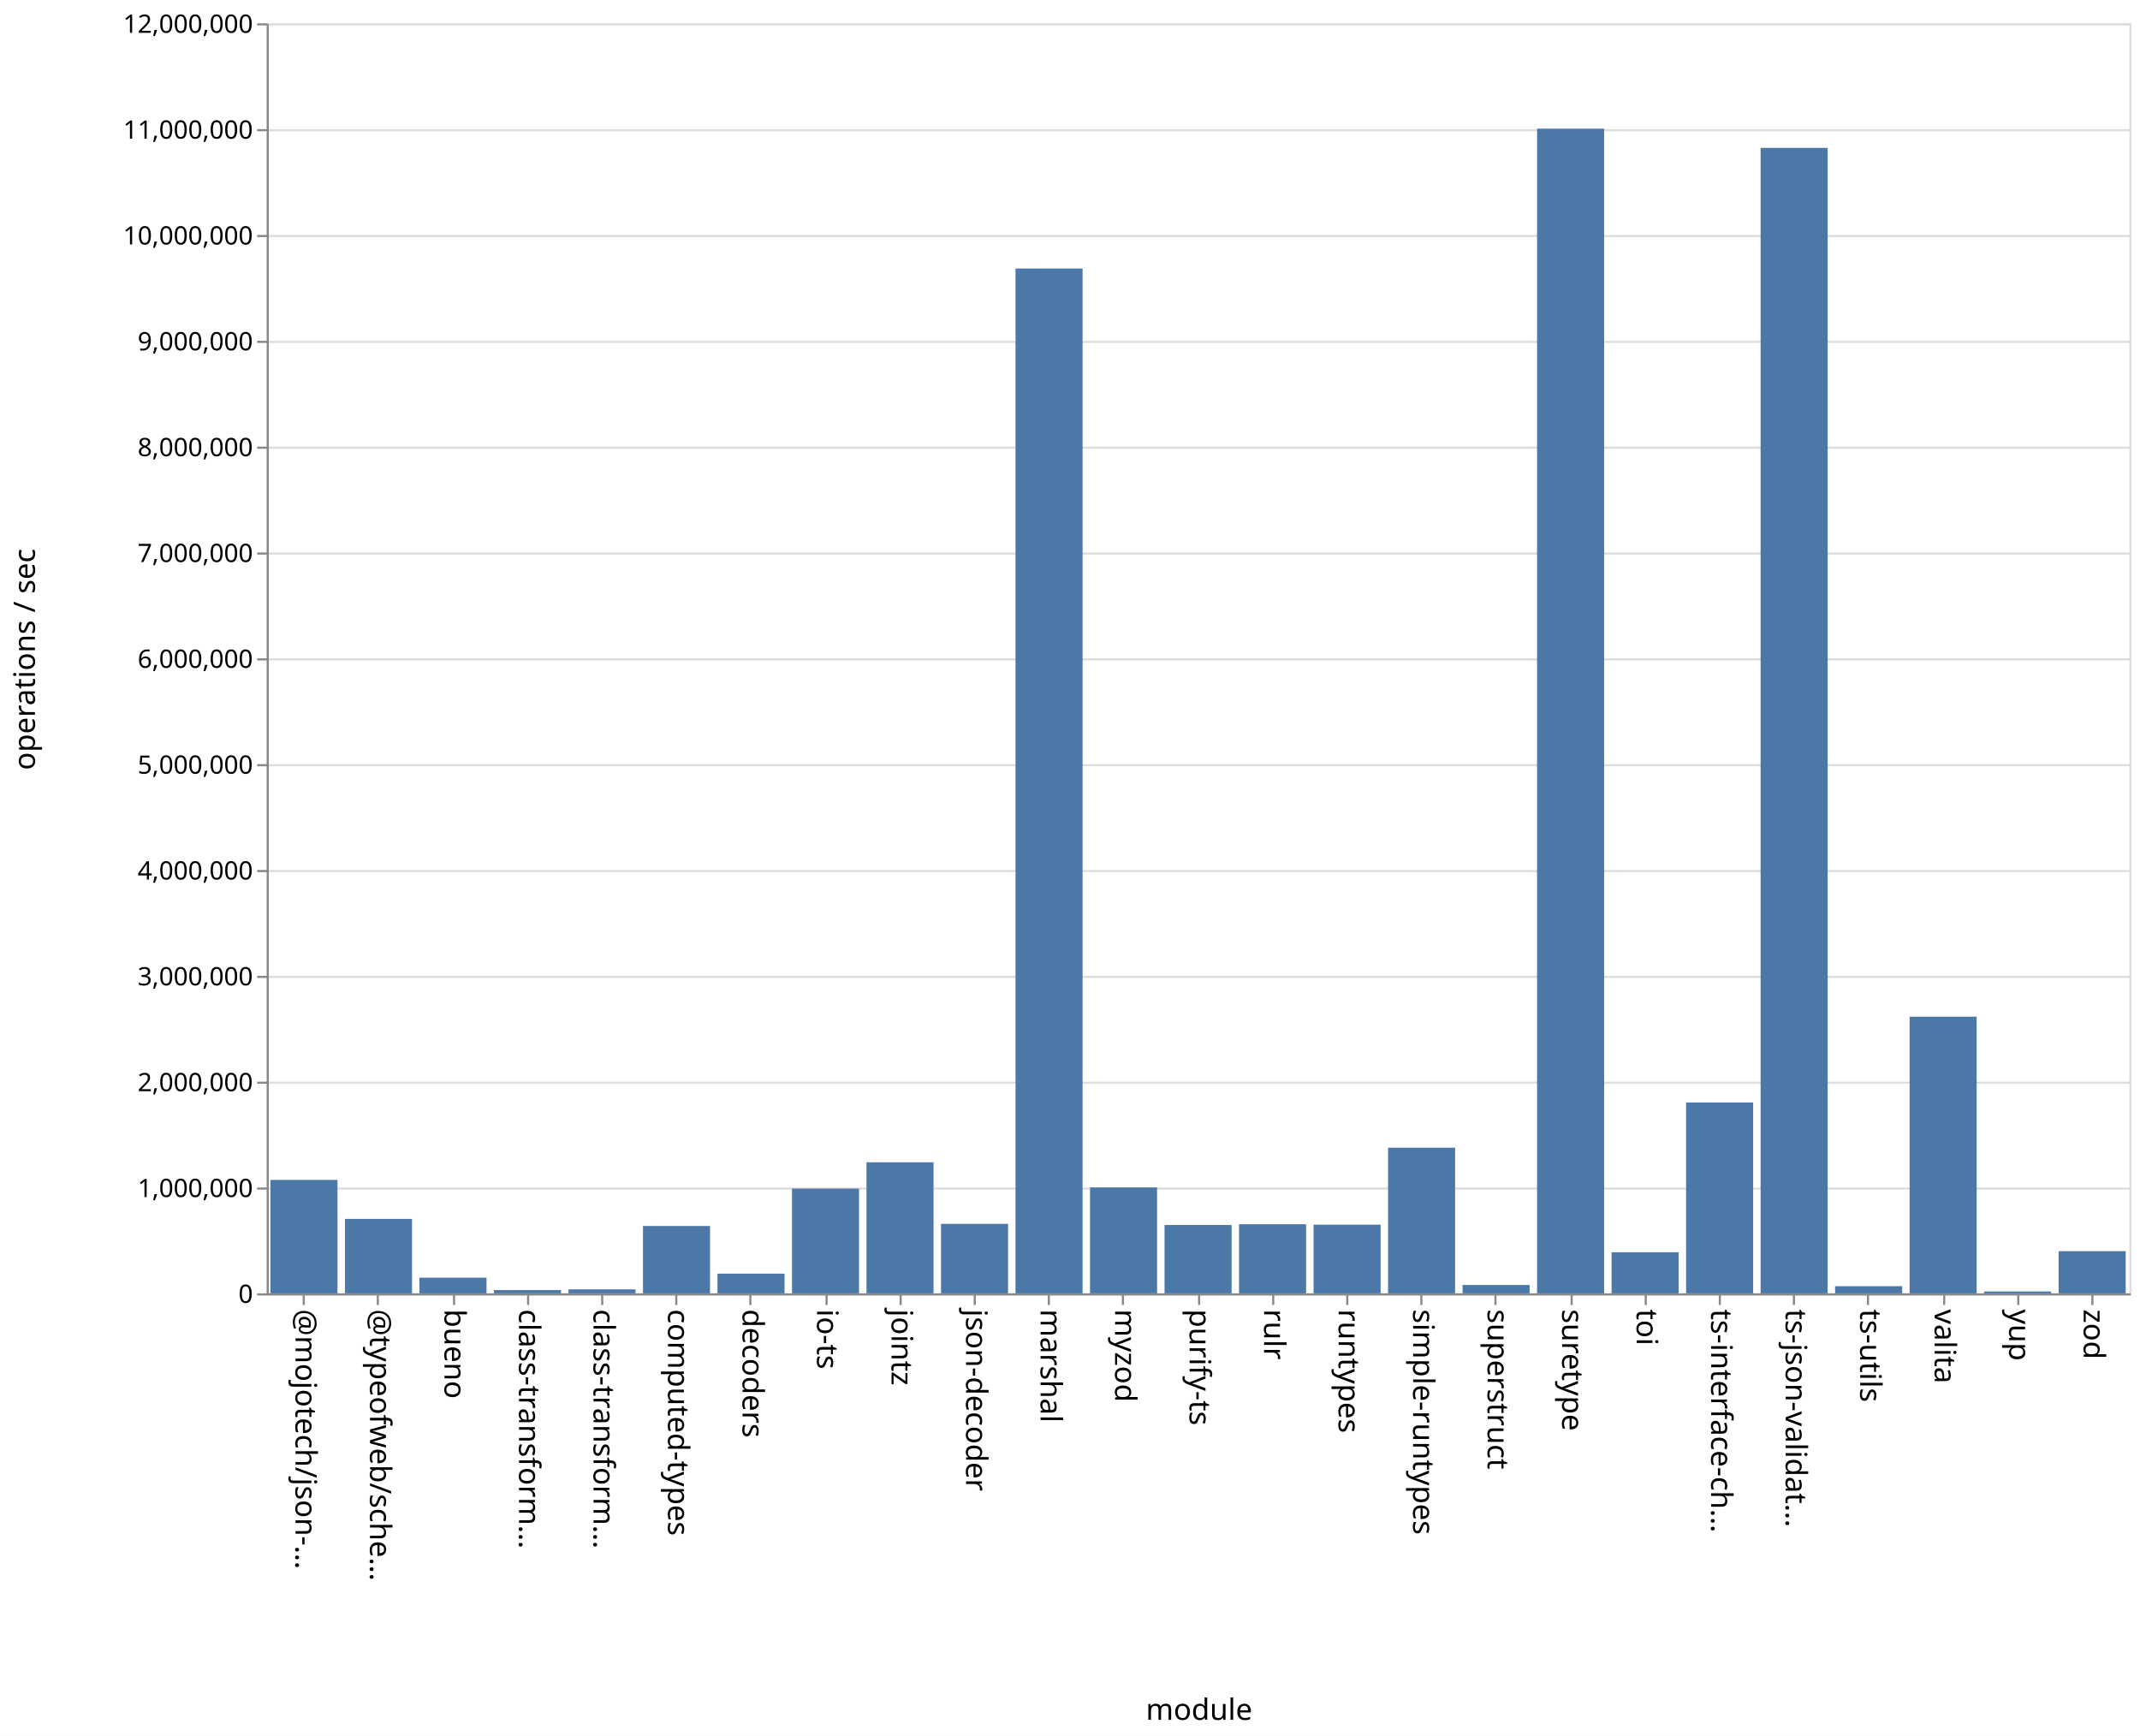
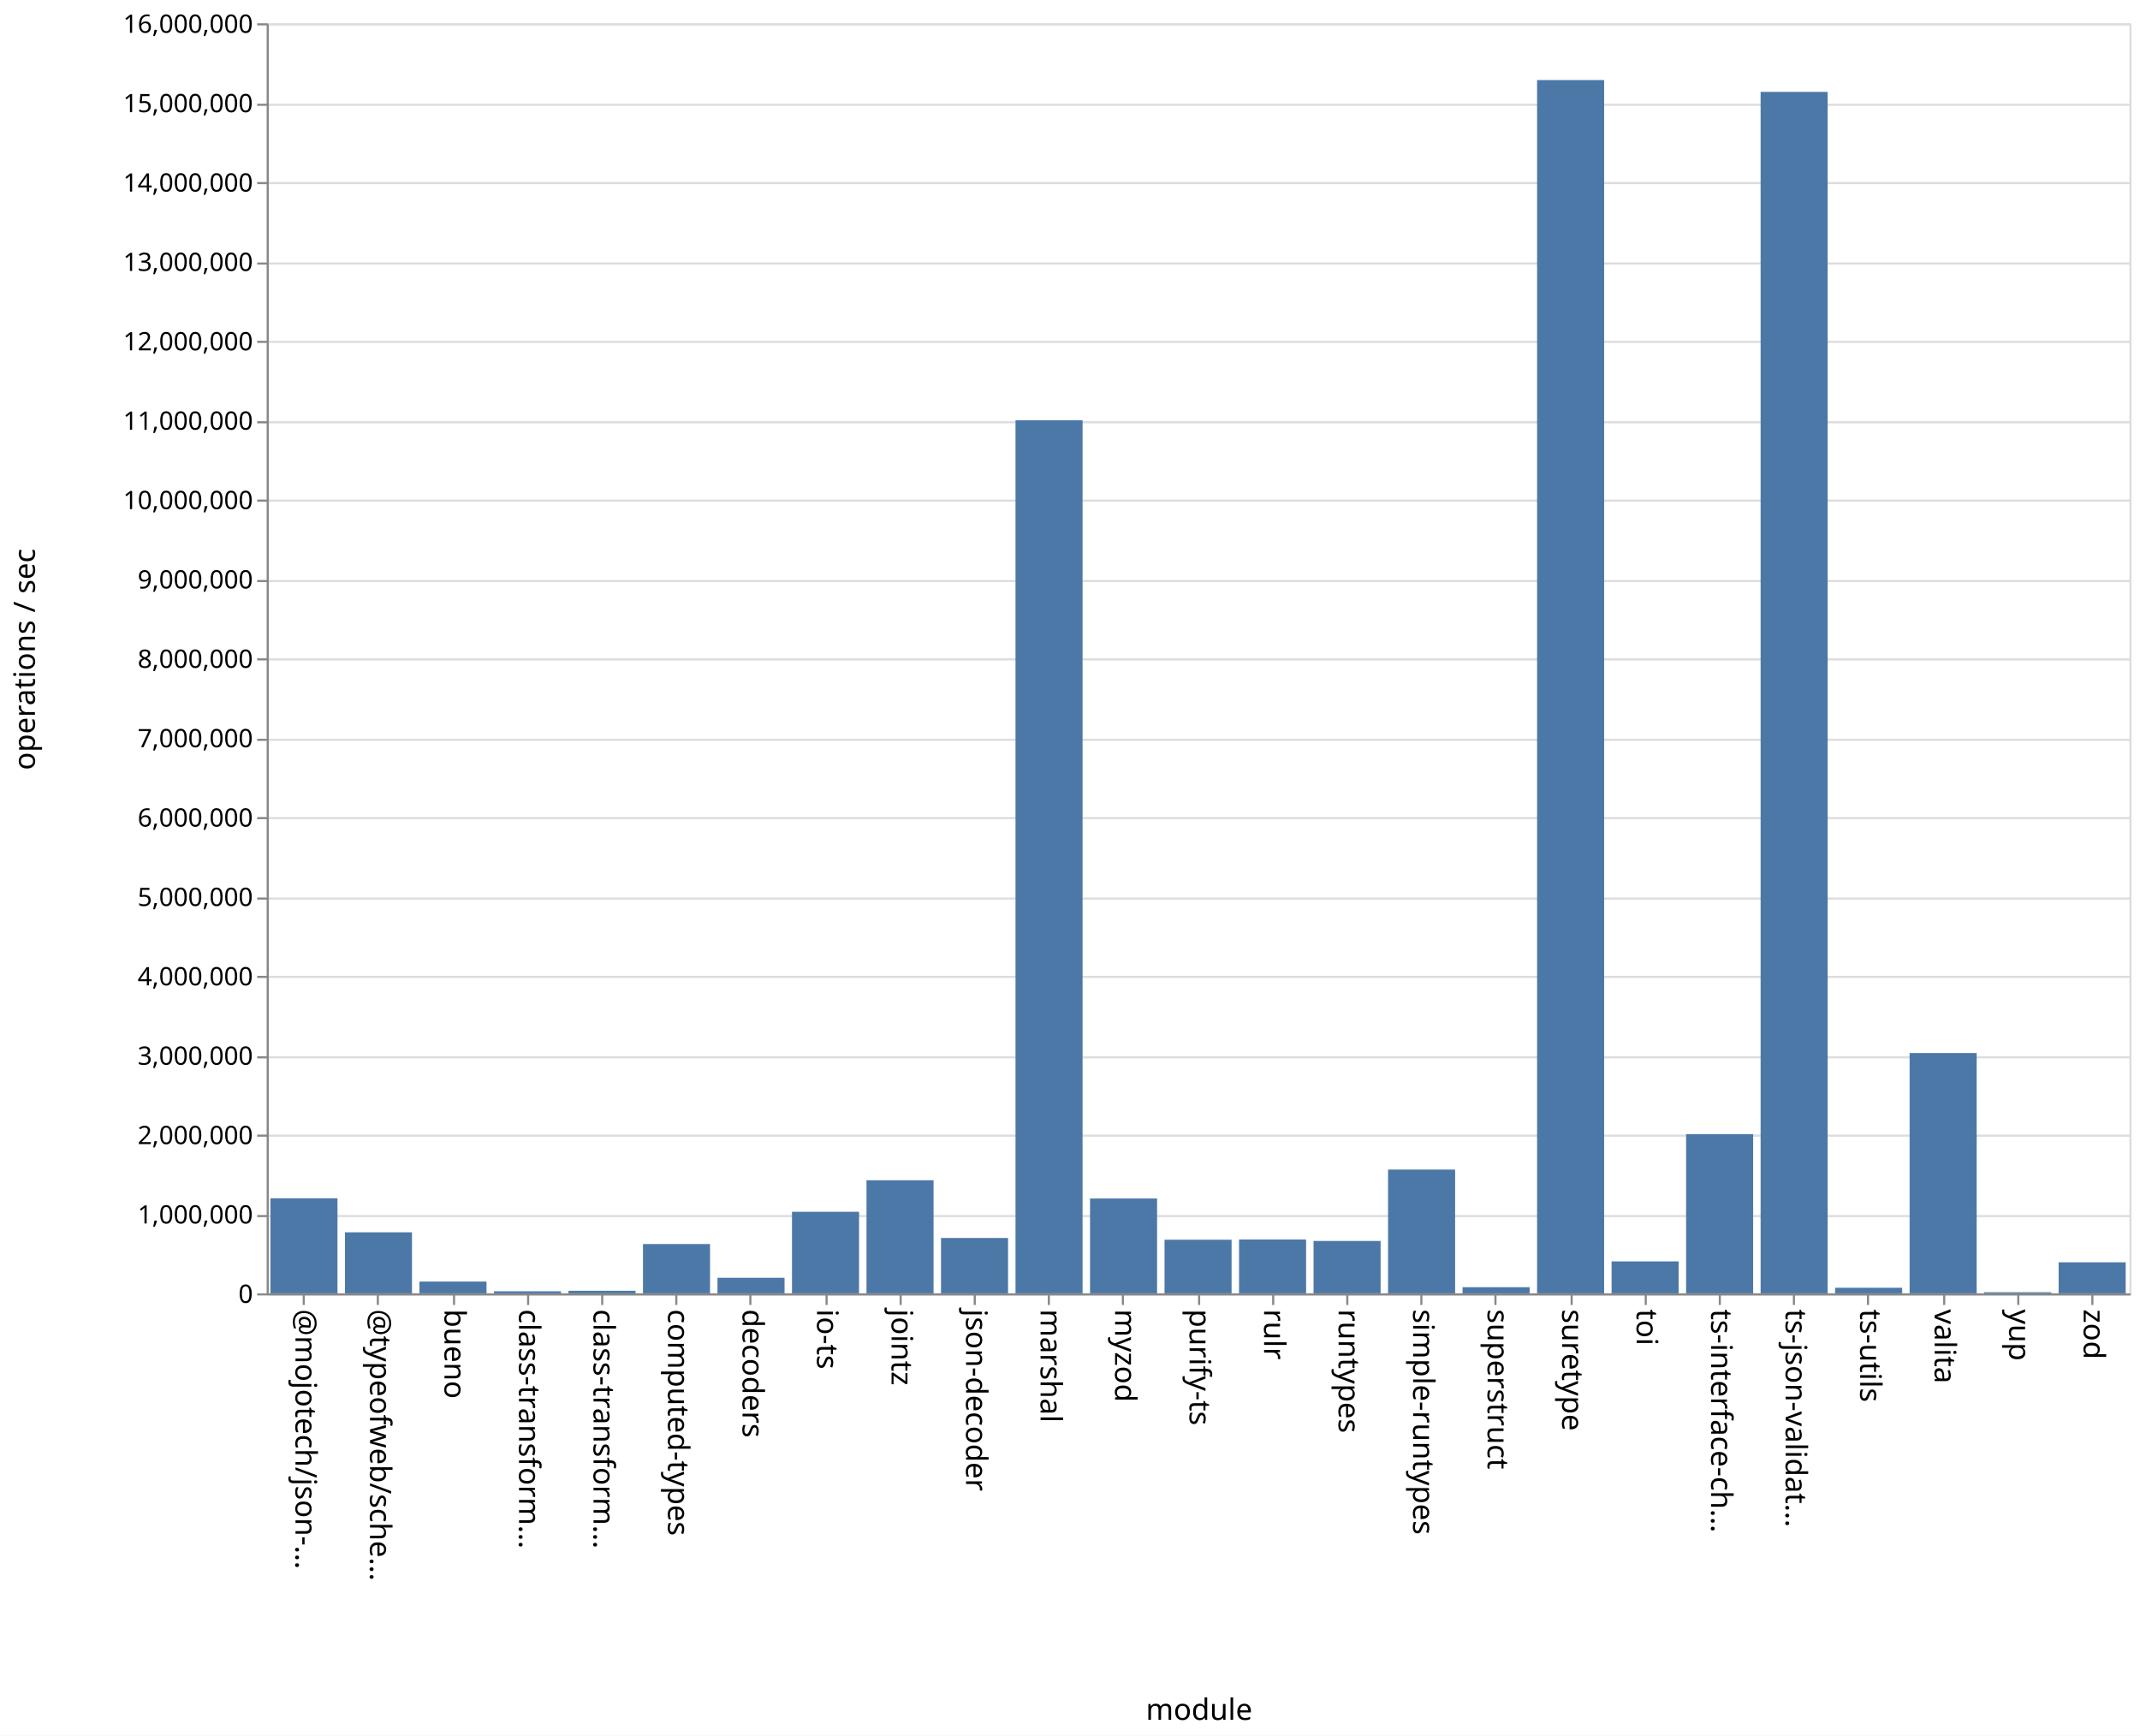
<svg xmlns="http://www.w3.org/2000/svg" class="marks" width="1011" height="820">
  <path fill="#fff" d="M0 0h1011v820H0z" />
  <g class="mark-group role-frame root" aria-roledescription="group mark container" fill="none" stroke-miterlimit="10">
    <path class="background" aria-hidden="true" d="M126.5 11.5h880v600h-880Z" stroke="#ddd" />
-     <g class="mark-group role-axis" aria-roledescription="axis" aria-label="Y-axis for a linear scale with values from 0 to 12,000,000">
+     <g class="mark-group role-axis" aria-roledescription="axis" aria-label="Y-axis for a linear scale with values from 0 to 16,000,000">
      <path class="background" aria-hidden="true" d="M126.5 11.5Z" pointer-events="none" />
      <g class="mark-rule role-axis-grid" pointer-events="none" stroke="#ddd">
-         <path d="M126.5 611.5h880M126.5 561.5h880M126.5 511.5h880M126.5 461.5h880M126.5 411.5h880M126.5 361.5h880M126.5 311.5h880M126.5 261.5h880M126.5 211.5h880M126.5 161.5h880M126.5 111.5h880M126.5 61.5h880M126.5 11.5h880" />
+         <path d="M126.5 611.5h880M126.5 574.5h880M126.5 536.5h880M126.5 499.5h880M126.5 461.5h880M126.5 424.5h880M126.5 386.5h880M126.5 349.5h880M126.5 311.5h880M126.5 274.5h880M126.5 236.5h880M126.5 199.5h880M126.5 161.5h880M126.5 124.5h880M126.5 86.5h880M126.5 49.5h880M126.5 11.5h880" />
      </g>
    </g>
    <g pointer-events="none" class="mark-group role-axis" aria-roledescription="axis" aria-label="X-axis titled 'module' for a discrete scale with 25 values: @mojotech/json-type-validation, @typeofweb/schema, bueno, class-transformer-validator-async, class-transformer-validator-sync, ending with zod">
      <path class="background" aria-hidden="true" d="M126.5 611.5Z" />
      <g class="mark-rule role-axis-tick" stroke="#888">
        <path d="M143.5 611.5v5M178.5 611.5v5M214.5 611.5v5M249.5 611.5v5M284.5 611.5v5M319.5 611.5v5M354.5 611.5v5M390.5 611.5v5M425.5 611.5v5M460.5 611.5v5M495.5 611.5v5M530.5 611.5v5M566.5 611.5v5M601.5 611.5v5M636.5 611.5v5M671.5 611.5v5M706.5 611.5v5M742.5 611.5v5M777.5 611.5v5M812.5 611.5v5M847.5 611.5v5M882.5 611.5v5M918.5 611.5v5M953.5 611.5v5M988.5 611.5v5" />
      </g>
      <g class="mark-text role-axis-label" font-family="sans-serif" font-size="14" fill="#000">
        <text transform="rotate(90 -239.45 379.05)">@mojotech/json-…</text>
        <text transform="rotate(90 -221.85 396.65)">@typeofweb/sche…</text>
        <text transform="rotate(90 -204.25 414.25)">bueno</text>
        <text transform="rotate(90 -186.65 431.85)">class-transform…</text>
        <text transform="rotate(90 -169.05 449.45)">class-transform…</text>
        <text transform="rotate(90 -151.45 467.05)">computed-types</text>
        <text transform="rotate(90 -133.85 484.65)">decoders</text>
        <text transform="rotate(90 -116.25 502.25)">io-ts</text>
        <text transform="rotate(90 -98.65 519.85)">jointz</text>
        <text transform="rotate(90 -81.05 537.45)">json-decoder</text>
        <text transform="rotate(90 -63.45 555.05)">marshal</text>
        <text transform="rotate(90 -45.85 572.65)">myzod</text>
        <text transform="rotate(90 -28.25 590.25)">purify-ts</text>
        <text transform="rotate(90 -10.65 607.85)">rulr</text>
        <text transform="rotate(90 6.95 625.45)">runtypes</text>
        <text transform="rotate(90 24.55 643.05)">simple-runtypes</text>
        <text transform="rotate(90 42.15 660.65)">superstruct</text>
        <text transform="rotate(90 59.75 678.25)">suretype</text>
        <text transform="rotate(90 77.35 695.85)">toi</text>
        <text transform="rotate(90 94.95 713.45)">ts-interface-ch…</text>
        <text transform="rotate(90 112.55 731.05)">ts-json-validat…</text>
        <text transform="rotate(90 130.15 748.65)">ts-utils</text>
        <text transform="rotate(90 147.75 766.25)">valita</text>
        <text transform="rotate(90 165.35 783.85)">yup</text>
        <text transform="rotate(90 182.95 801.45)">zod</text>
      </g>
      <path stroke="#888" d="M126.5 611.5h880" class="mark-rule role-axis-domain" />
      <text text-anchor="middle" transform="translate(566.5 812.5)" font-family="sans-serif" font-size="14" fill="#000" class="mark-text role-axis-title">module</text>
    </g>
-     <g pointer-events="none" class="mark-group role-axis" aria-roledescription="axis" aria-label="Y-axis titled 'operations / sec' for a linear scale with values from 0 to 12,000,000">
+     <g pointer-events="none" class="mark-group role-axis" aria-roledescription="axis" aria-label="Y-axis titled 'operations / sec' for a linear scale with values from 0 to 16,000,000">
      <path class="background" aria-hidden="true" d="M126.5 11.5Z" />
      <g class="mark-rule role-axis-tick" stroke="#888">
-         <path d="M126.5 611.5h-5M126.5 561.5h-5M126.5 511.5h-5M126.5 461.5h-5M126.5 411.5h-5M126.5 361.5h-5M126.5 311.5h-5M126.5 261.5h-5M126.5 211.5h-5M126.5 161.5h-5M126.5 111.5h-5M126.5 61.5h-5M126.5 11.5h-5" />
+         <path d="M126.5 611.5h-5M126.5 574.5h-5M126.5 536.5h-5M126.5 499.5h-5M126.5 461.5h-5M126.5 424.5h-5M126.5 386.5h-5M126.5 349.5h-5M126.5 311.5h-5M126.5 274.5h-5M126.5 236.5h-5M126.5 199.5h-5M126.5 161.5h-5M126.5 124.5h-5M126.5 86.5h-5M126.5 49.5h-5M126.5 11.5h-5" />
      </g>
      <g class="mark-text role-axis-label" text-anchor="end" font-family="sans-serif" font-size="12" fill="#000">
        <text transform="translate(119.5 615.5)">0</text>
-         <text transform="translate(119.5 565.5)">1,000,000</text>
-         <text transform="translate(119.5 515.5)">2,000,000</text>
-         <text transform="translate(119.5 465.5)">3,000,000</text>
-         <text transform="translate(119.5 415.5)">4,000,000</text>
-         <text transform="translate(119.5 365.5)">5,000,000</text>
-         <text transform="translate(119.5 315.5)">6,000,000</text>
-         <text transform="translate(119.5 265.5)">7,000,000</text>
-         <text transform="translate(119.5 215.5)">8,000,000</text>
-         <text transform="translate(119.5 165.5)">9,000,000</text>
-         <text transform="translate(119.5 115.5)">10,000,000</text>
-         <text transform="translate(119.5 65.5)">11,000,000</text>
-         <text transform="translate(119.5 15.5)">12,000,000</text>
+         <text transform="translate(119.5 578)">1,000,000</text>
+         <text transform="translate(119.5 540.5)">2,000,000</text>
+         <text transform="translate(119.5 503)">3,000,000</text>
+         <text transform="translate(119.5 465.5)">4,000,000</text>
+         <text transform="translate(119.5 428)">5,000,000</text>
+         <text transform="translate(119.5 390.5)">6,000,000</text>
+         <text transform="translate(119.5 353)">7,000,000</text>
+         <text transform="translate(119.5 315.5)">8,000,000</text>
+         <text transform="translate(119.5 278)">9,000,000</text>
+         <text transform="translate(119.5 240.5)">10,000,000</text>
+         <text transform="translate(119.5 203)">11,000,000</text>
+         <text transform="translate(119.5 165.5)">12,000,000</text>
+         <text transform="translate(119.5 128)">13,000,000</text>
+         <text transform="translate(119.5 90.5)">14,000,000</text>
+         <text transform="translate(119.5 53)">15,000,000</text>
+         <text transform="translate(119.5 15.5)">16,000,000</text>
      </g>
      <path stroke="#888" d="M126.5 611.5v-600" class="mark-rule role-axis-domain" />
      <text text-anchor="middle" transform="rotate(-90 164 147.5)" font-family="sans-serif" font-size="14" fill="#000" class="mark-text role-axis-title">operations / sec</text>
    </g>
    <g class="mark-rect role-mark marks" aria-roledescription="rect mark container" fill="#4c78a8">
-       <path d="M198.16 603.606h31.68V611h-31.68ZM233.36 609.465h31.68V611h-31.68ZM268.56 609.118h31.68V611h-31.68ZM303.76 579.181h31.68V611h-31.68ZM338.96 601.696h31.68V611h-31.68ZM374.16 561.54h31.68V611h-31.68ZM409.36 549.087h31.68V611h-31.68ZM444.56 578.167h31.68V611h-31.68ZM479.76 126.85h31.68V611h-31.68ZM127.76 557.42h31.68V611h-31.68ZM514.96 560.945h31.68V611h-31.68ZM550.16 578.712h31.68V611h-31.68ZM585.36 578.355h31.68V611h-31.68ZM620.56 578.56h31.68V611h-31.68ZM655.76 542.193h31.68V611h-31.68ZM690.96 607.04h31.68V611h-31.68ZM726.16 60.786h31.68V611h-31.68ZM761.36 591.611h31.68V611h-31.68ZM796.56 520.834h31.68V611h-31.68ZM831.76 69.852h31.68V611h-31.68ZM866.96 607.618h31.68V611h-31.68ZM162.96 575.826h31.68V611h-31.68ZM902.16 480.309h31.68V611h-31.68ZM937.36 610.116h31.68V611h-31.68ZM972.56 591.086h31.68V611h-31.68Z" />
+       <path d="M198.16 605.44h31.68V611h-31.68ZM233.36 610.036h31.68V611h-31.68ZM268.56 609.787h31.68V611h-31.68ZM303.76 587.71h31.68V611h-31.68ZM338.96 603.645h31.68V611h-31.68ZM374.16 572.469h31.68V611h-31.68ZM409.36 557.574h31.68V611h-31.68ZM444.56 584.847h31.68V611h-31.68ZM479.76 198.506h31.68V611h-31.68ZM127.76 566.085h31.68V611h-31.68ZM514.96 566.198h31.68V611h-31.68ZM550.16 585.668h31.68V611h-31.68ZM585.36 585.568h31.68V611h-31.68ZM620.56 586.25h31.68V611h-31.68ZM655.76 552.528h31.68V611h-31.68ZM690.96 608.094h31.68V611h-31.68ZM726.16 37.82h31.68V611h-31.68ZM761.36 595.908h31.68V611h-31.68ZM796.56 535.78h31.68V611h-31.68ZM831.76 43.41h31.68V611h-31.68ZM866.96 608.364h31.68V611h-31.68ZM162.96 582.169h31.68V611h-31.68ZM902.16 497.476h31.68V611h-31.68ZM937.36 610.485h31.68V611h-31.68ZM972.56 596.33h31.68V611h-31.68Z" />
    </g>
  </g>
</svg>
